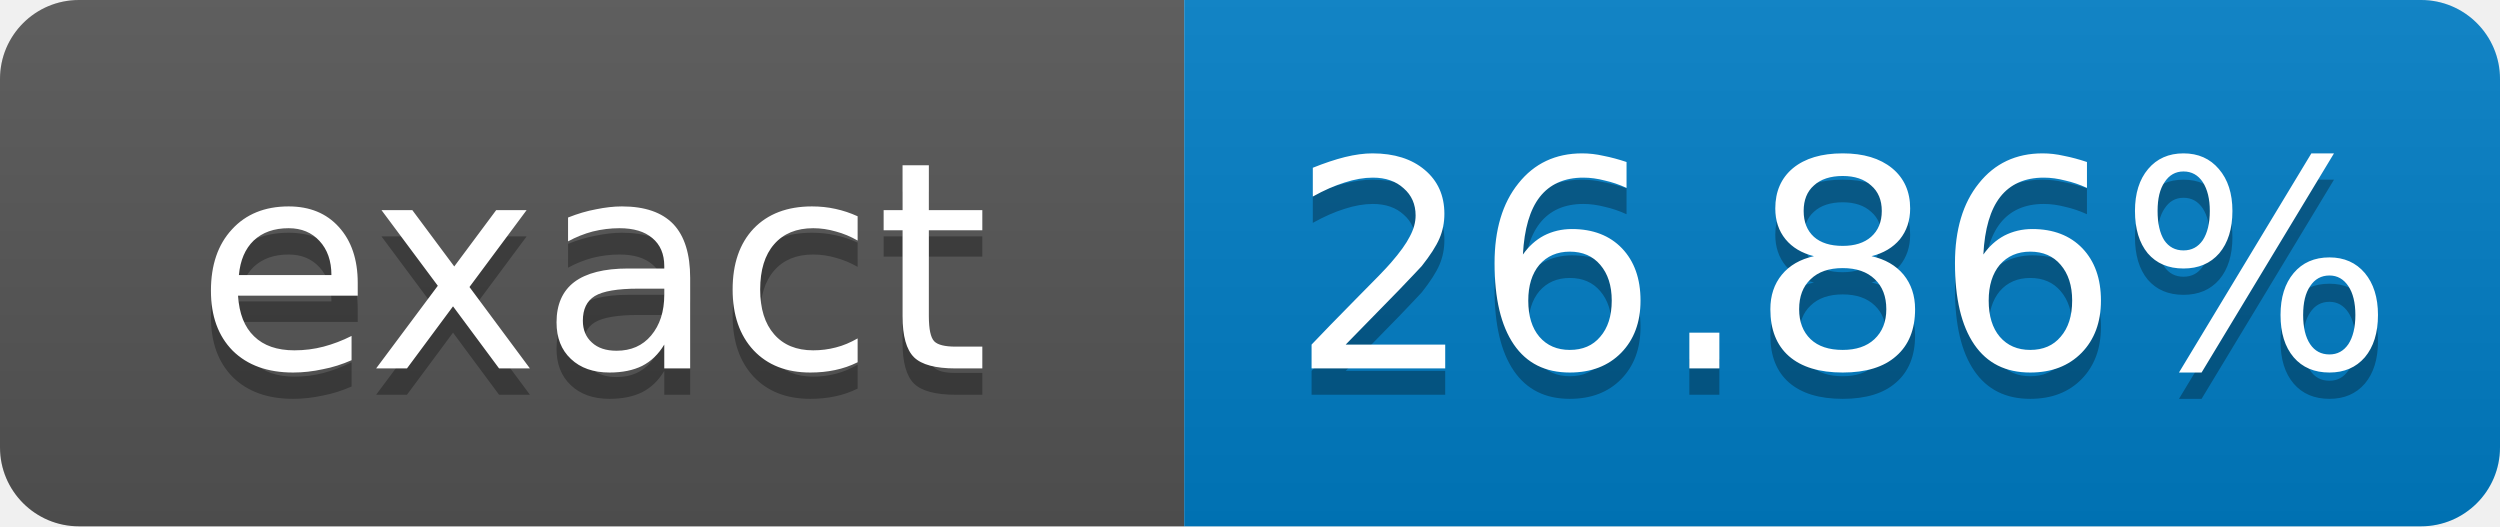
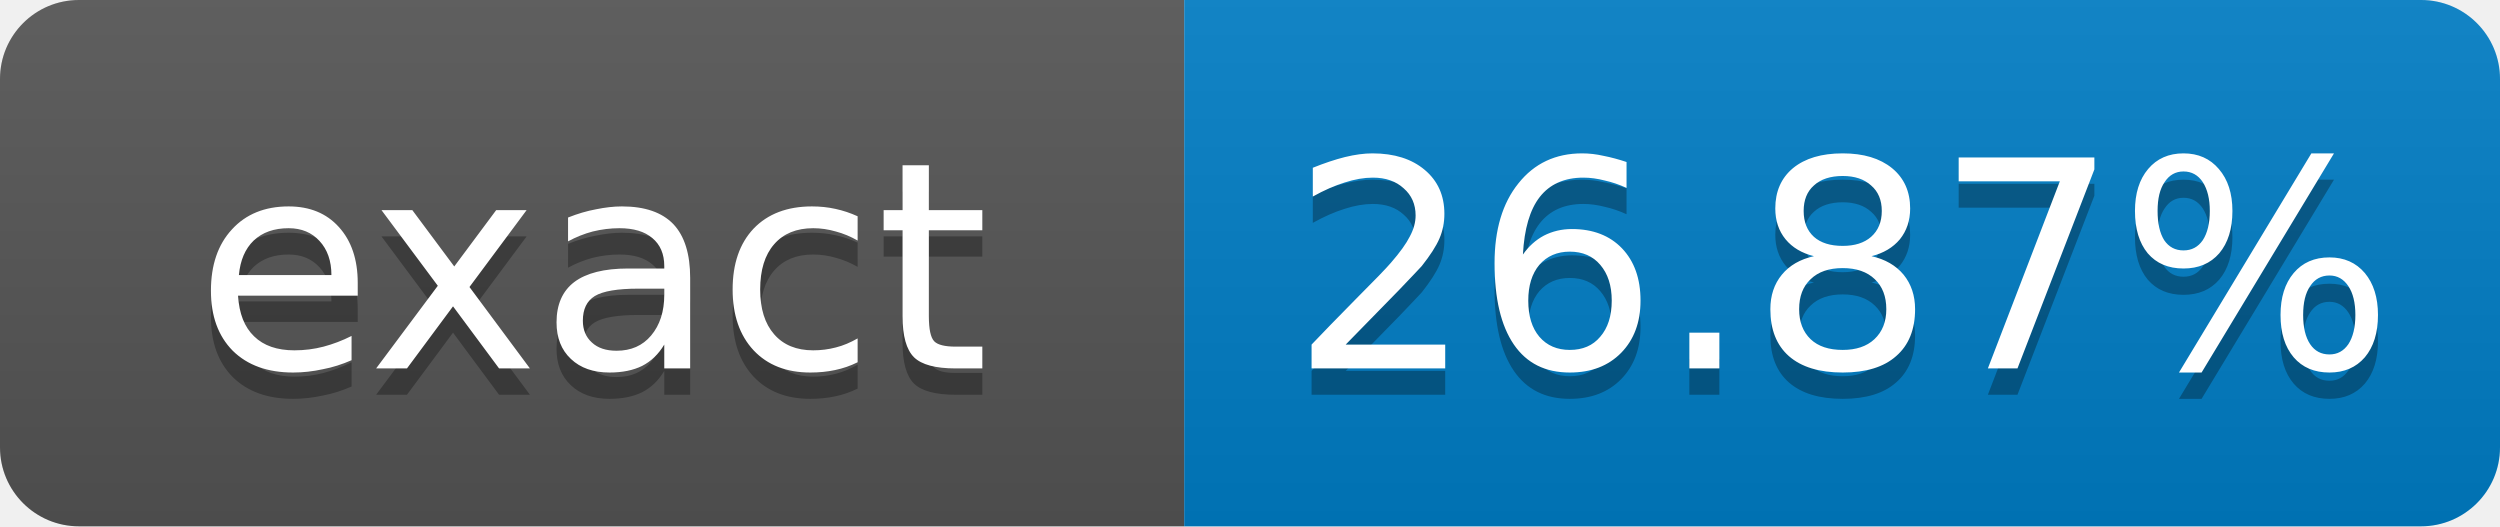
- <svg xmlns="http://www.w3.org/2000/svg" width="95" height="20" role="img" aria-label="exact: 26.86%">
+ <svg xmlns="http://www.w3.org/2000/svg" width="95" height="20" role="img" aria-label="exact: 26.87%">
  <linearGradient id="s" x2="0" y2="100%">
    <stop offset="0" stop-color="#bbb" stop-opacity=".1" />
    <stop offset="1" stop-opacity=".1" />
  </linearGradient>
  <clipPath id="r">
    <rect width="95" height="20" rx="3" fill="#fff" />
  </clipPath>
  <g clip-path="url(#r)">
    <rect width="45" height="20" fill="#555" />
    <rect x="45" width="50" height="20" fill="#007ec6" />
    <rect width="95" height="20" fill="url(#s)" />
  </g>
  <g fill="#fff" text-anchor="middle" font-family="Verdana,Geneva,DejaVu Sans,sans-serif" font-size="11">
    <text x="22.5" y="15" fill="#010101" fill-opacity=".3">exact</text>
    <text x="22.5" y="14">exact</text>
-     <text x="70" y="15" fill="#010101" fill-opacity=".3">26.86%</text>
-     <text x="70" y="14">26.86%</text>
+     <text x="70" y="15" fill="#010101" fill-opacity=".3">26.87%</text>
+     <text x="70" y="14">26.87%</text>
  </g>
</svg>
